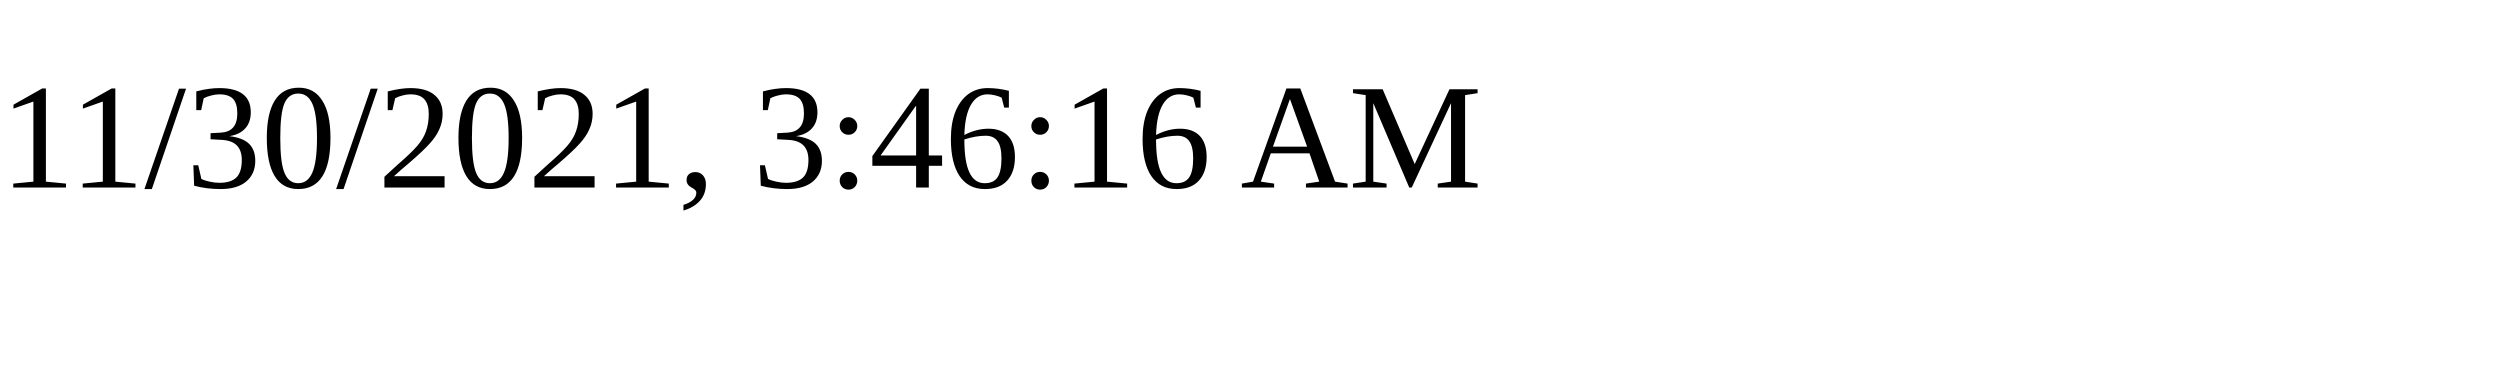
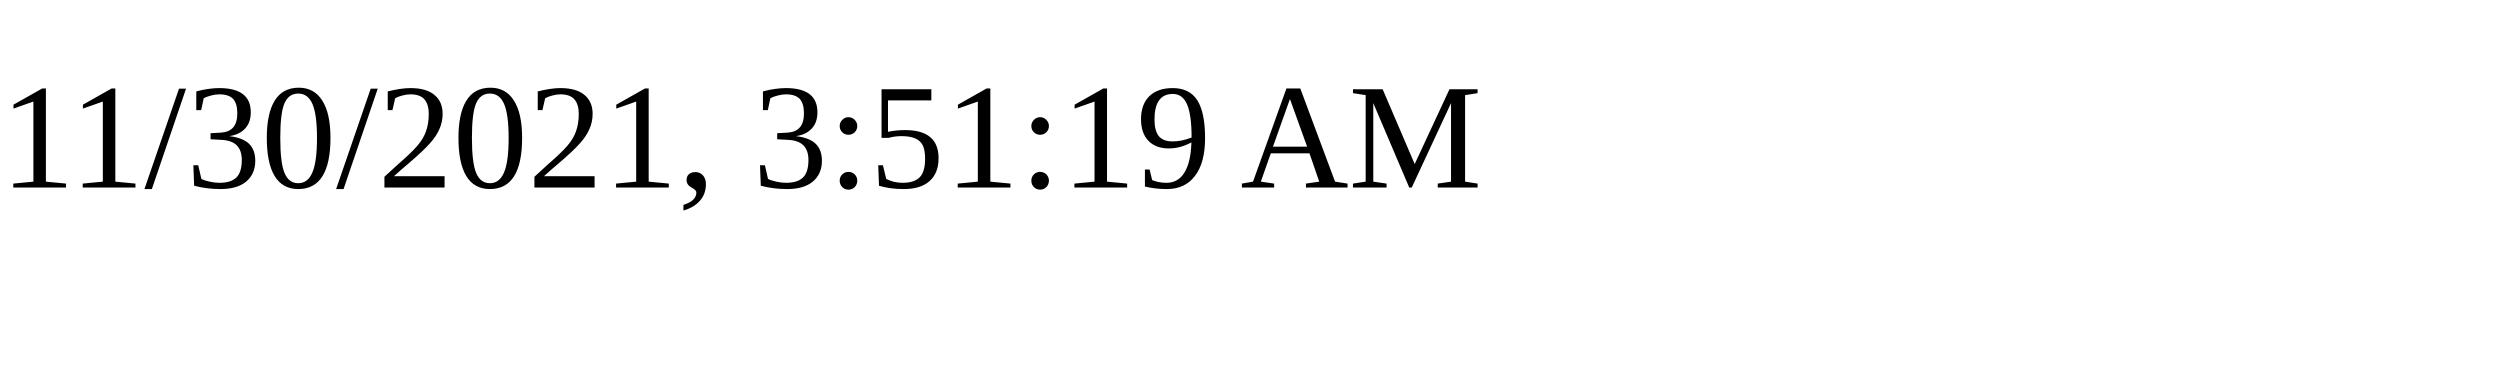
<svg xmlns="http://www.w3.org/2000/svg" height="30" width="200">
-   <text x="0" y="15">11/30/2021, 3:46:16 AM</text>
+   <text x="0" y="15">11/30/2021, 3:51:19 AM</text>
</svg>
